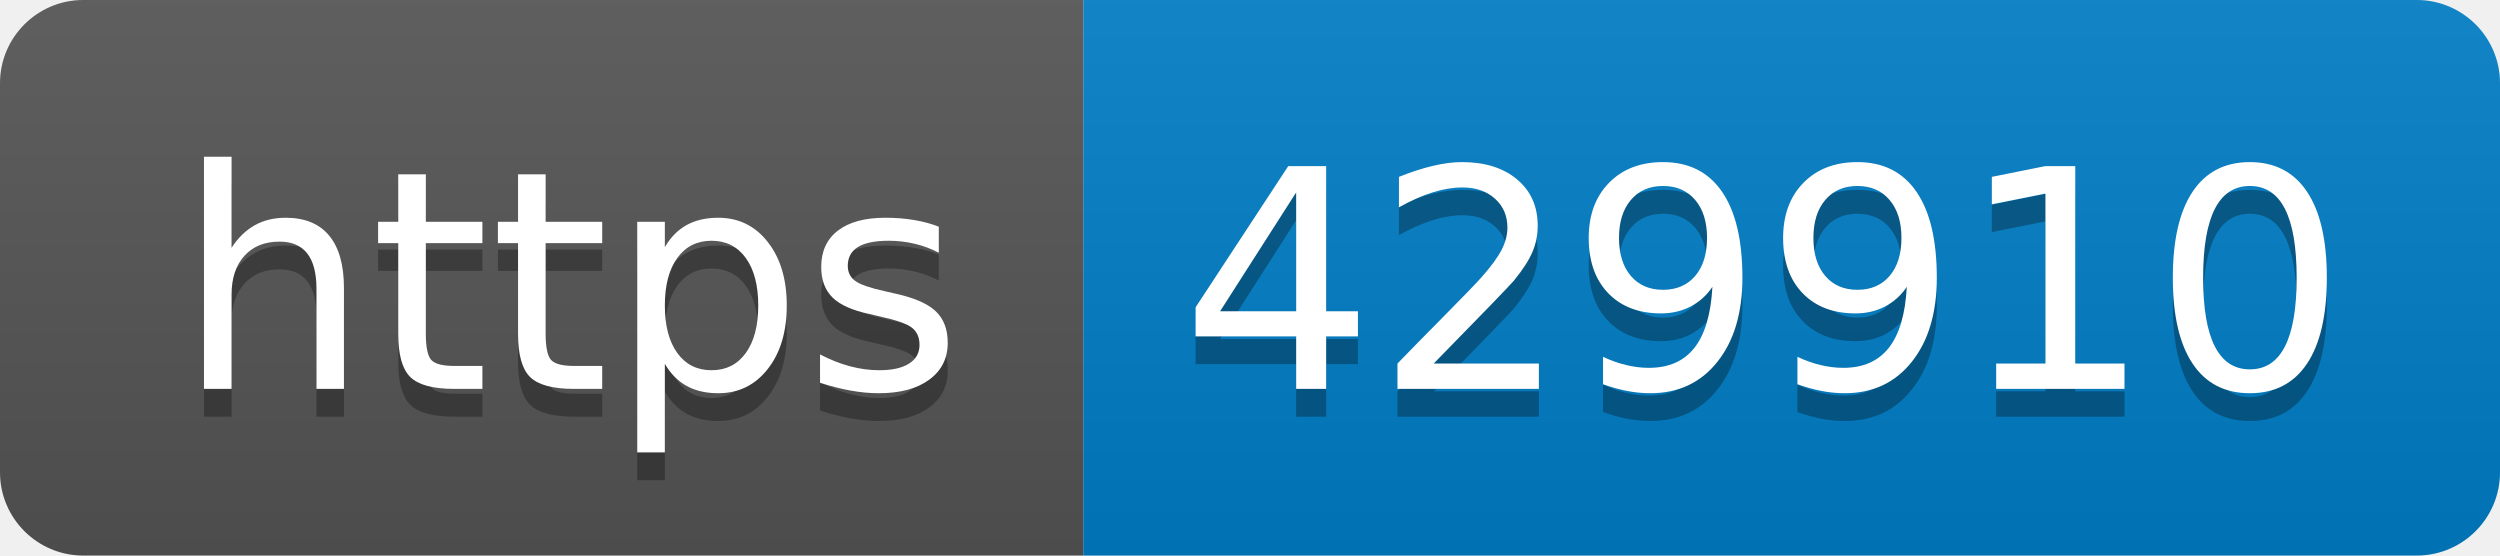
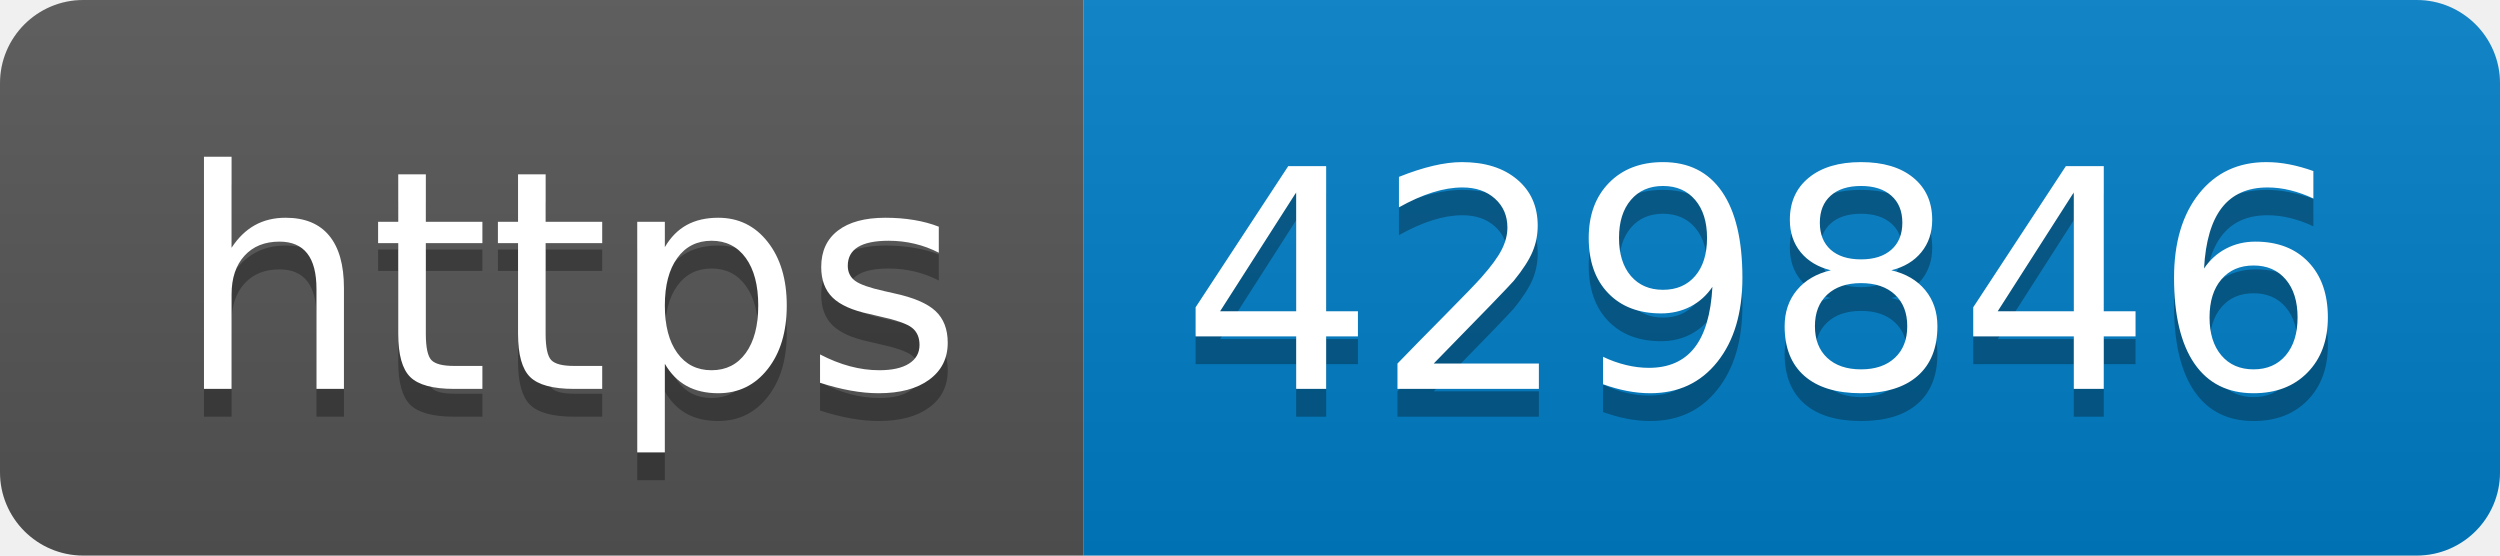
- <svg xmlns="http://www.w3.org/2000/svg" width="90" height="20" role="img" aria-label="https: 429910">
+ <svg xmlns="http://www.w3.org/2000/svg" width="90" height="20" role="img" aria-label="https: 429846">
  <linearGradient id="s" x2="0" y2="100%">
    <stop offset="0" stop-color="#bbb" stop-opacity=".1" />
    <stop offset="1" stop-opacity=".1" />
  </linearGradient>
  <clipPath id="r">
    <rect width="90" height="20" rx="3" fill="#fff" />
  </clipPath>
  <g clip-path="url(#r)">
    <rect width="39" height="20" fill="#555" />
    <rect x="39" width="51" height="20" fill="#007ec6" />
    <rect width="90" height="20" fill="url(#s)" />
  </g>
  <g fill="#fff" text-anchor="middle" font-family="Verdana,Geneva,DejaVu Sans,sans-serif" text-rendering="geometricPrecision" font-size="110">
    <text aria-hidden="true" x="205" y="150" fill="#010101" fill-opacity=".3" transform="scale(.1)" textLength="290">https</text>
    <text x="205" y="140" transform="scale(.1)" fill="#fff" textLength="290">https</text>
-     <text aria-hidden="true" x="635" y="150" fill="#010101" fill-opacity=".3" transform="scale(.1)" textLength="410">429910</text>
-     <text x="635" y="140" transform="scale(.1)" fill="#fff" textLength="410">429910</text>
+     <text aria-hidden="true" x="635" y="150" fill="#010101" fill-opacity=".3" transform="scale(.1)" textLength="410">429846</text>
+     <text x="635" y="140" transform="scale(.1)" fill="#fff" textLength="410">429846</text>
  </g>
</svg>
